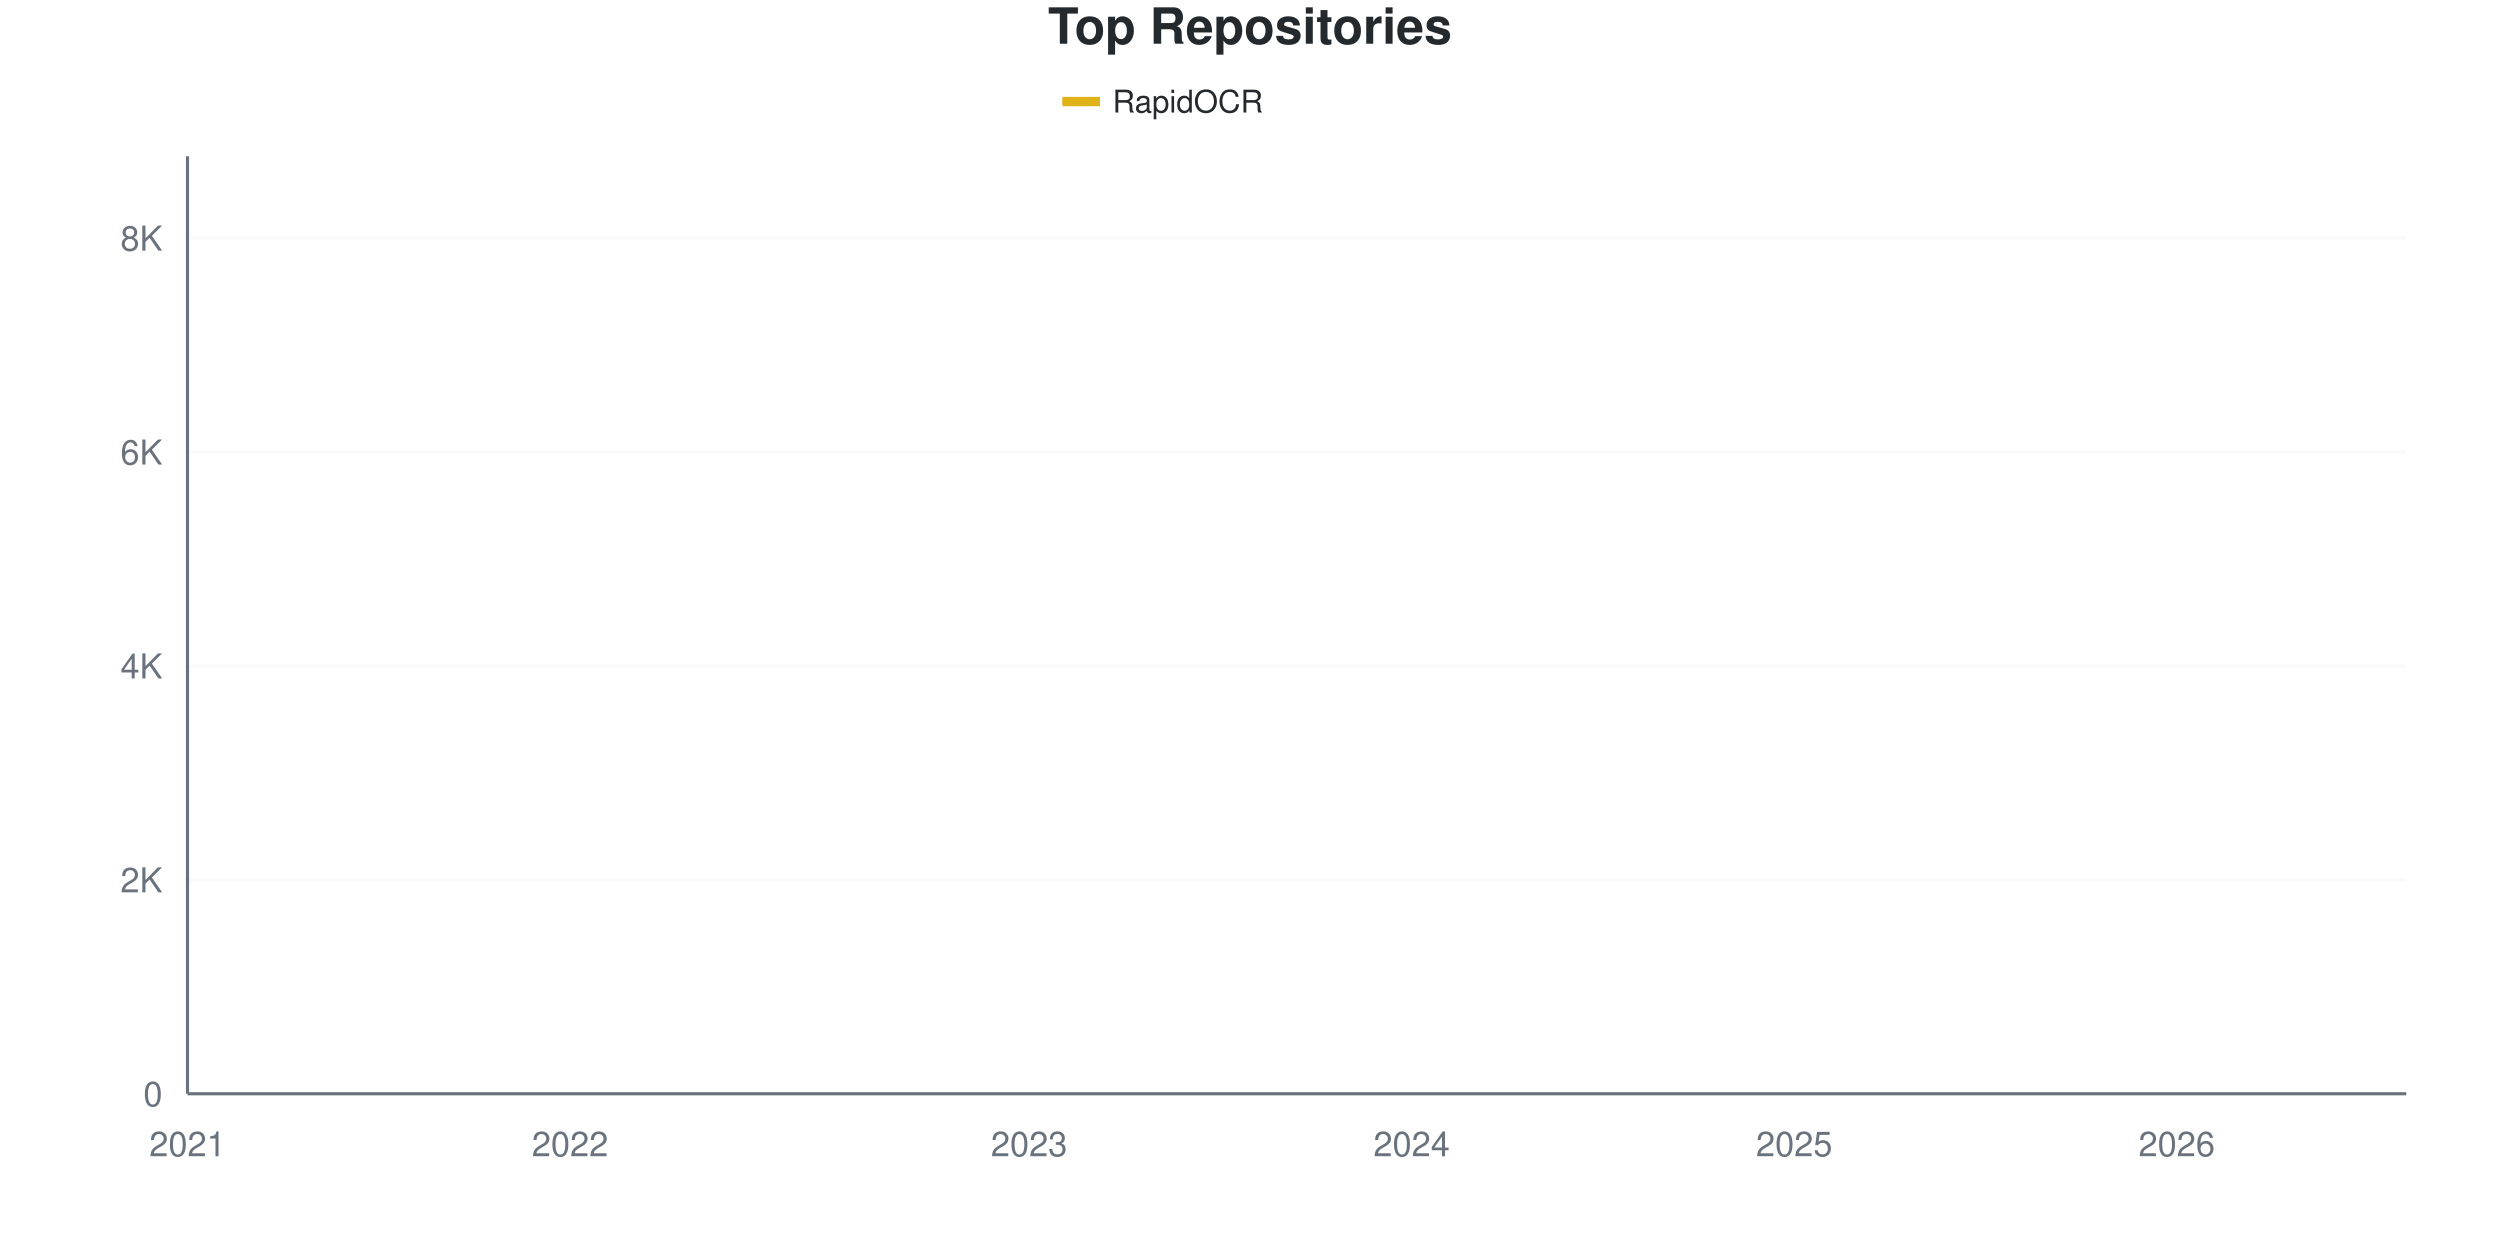
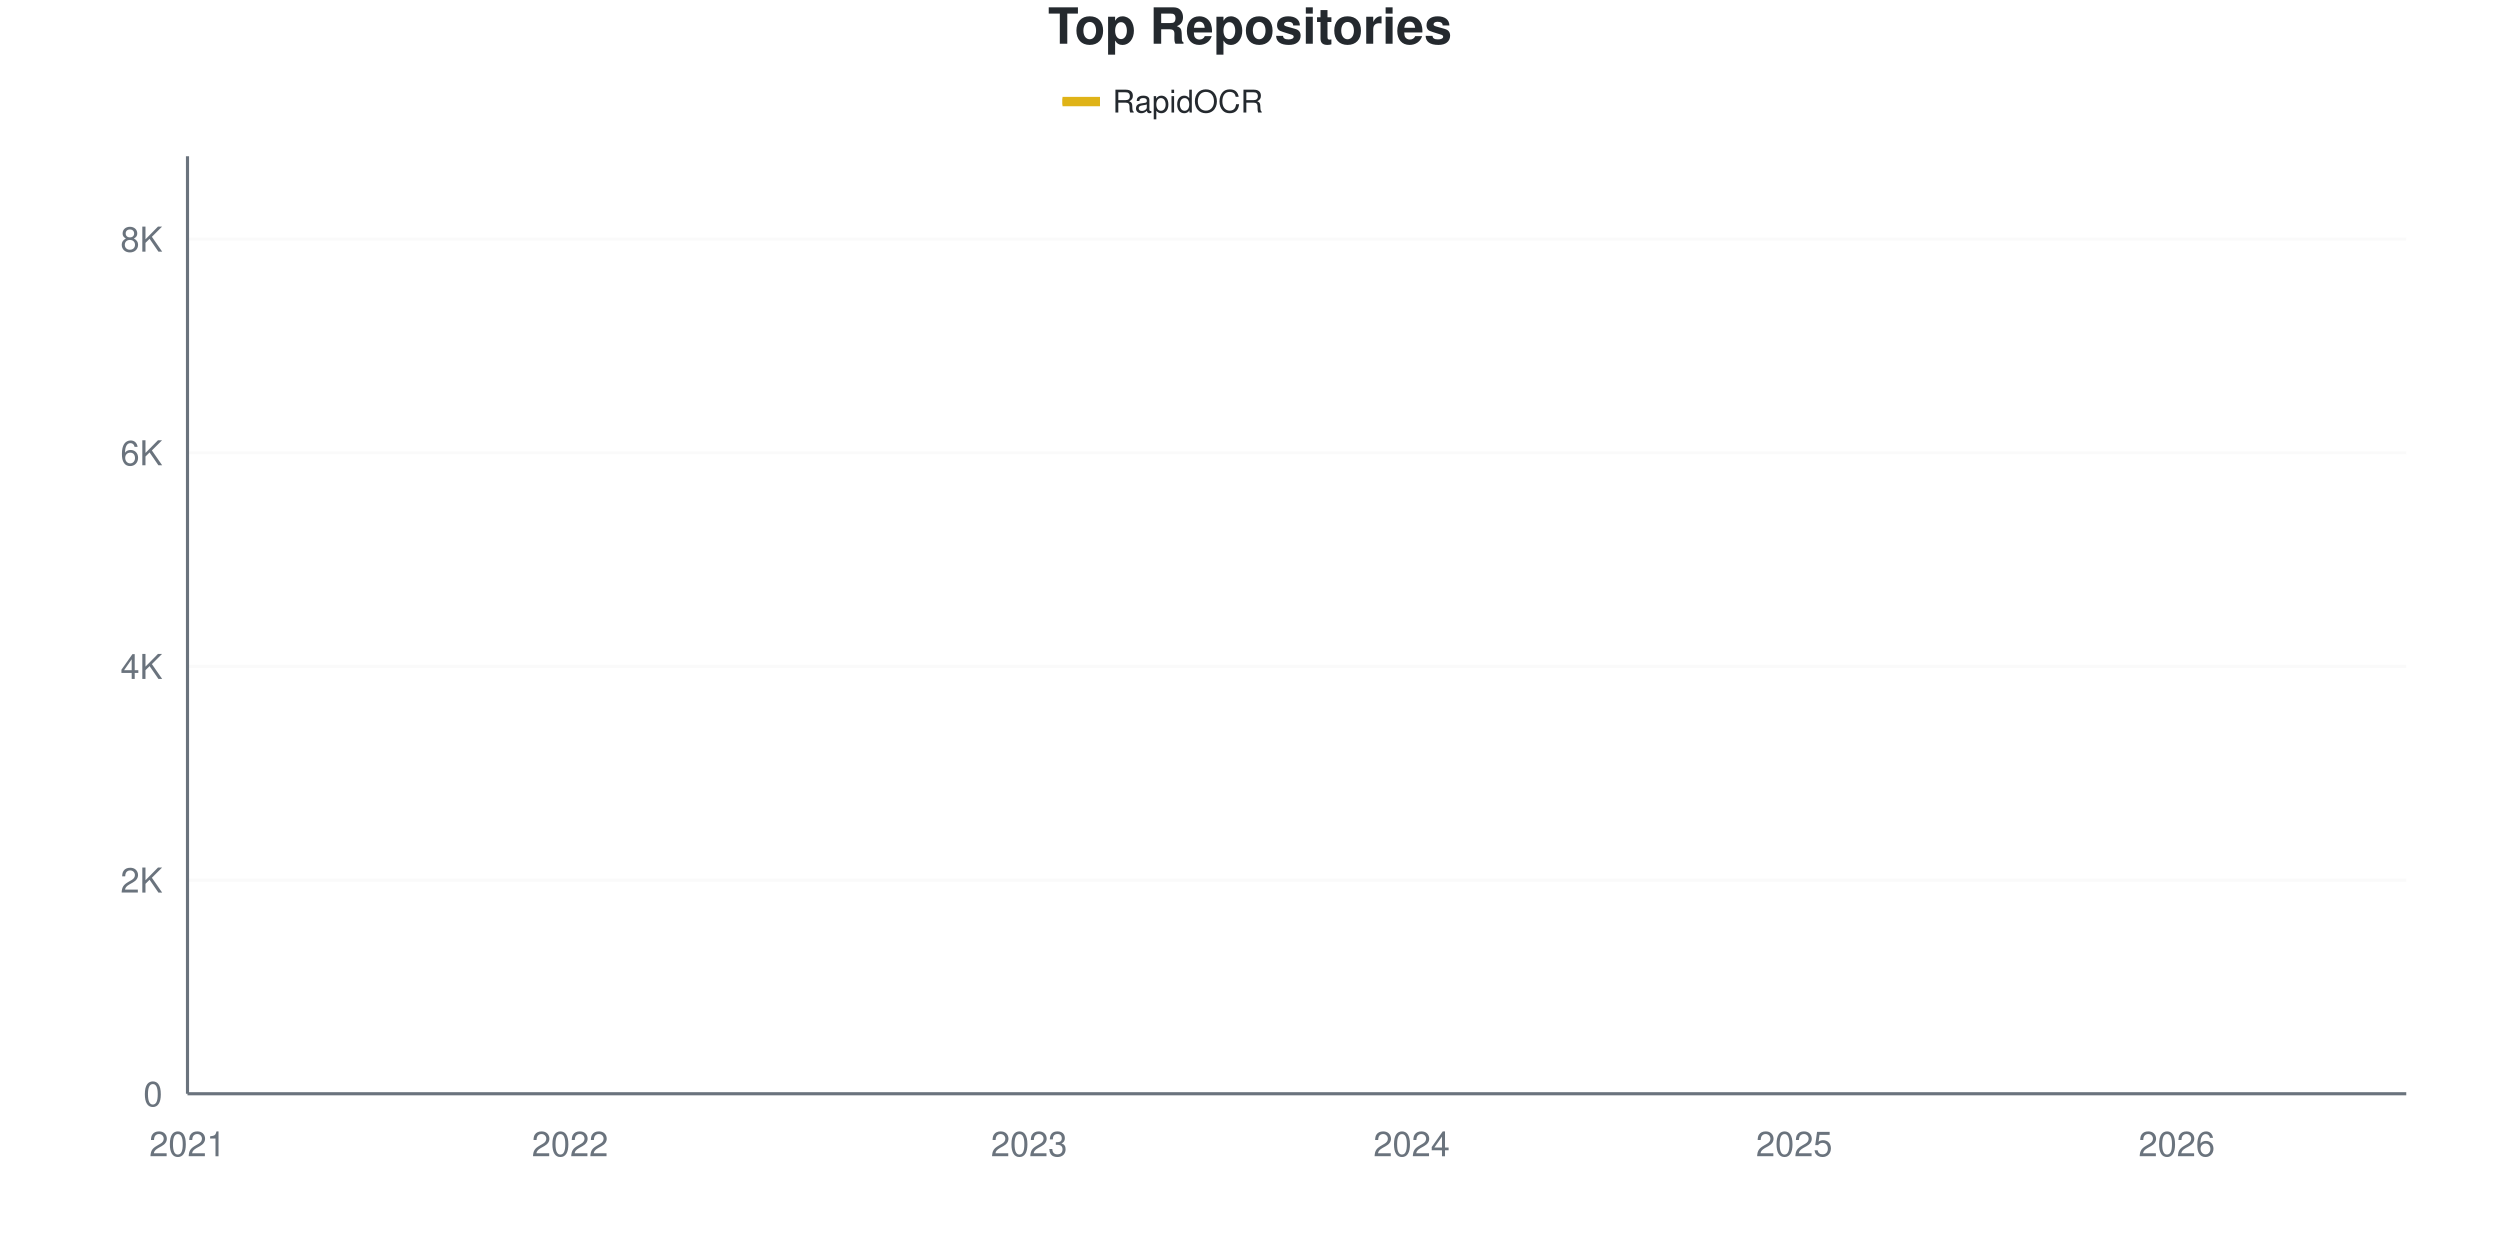
<svg xmlns="http://www.w3.org/2000/svg" viewBox="0 0 800 400" width="800" height="400">
  <style>
    @keyframes drawLine {
      to { stroke-dashoffset: 0; }
    }
    @keyframes fadeInPoint {
      from { opacity: 0; }
      to { opacity: 1; }
    }
    .data-line-0 {
      stroke-dasharray: 1178;
      stroke-dashoffset: 1178;
      animation: drawLine 2s ease-out forwards;
    }
    .data-point {
      opacity: 0;
      animation: fadeInPoint 0.5s ease-out forwards;
    }
    .chart-bg { fill: #fff; }
    .chart-text { fill: #24292e; }
    .chart-muted { fill: #6a737d; }
    .chart-grid { stroke: #eee; }
    .chart-axis { stroke: #6a737d; }
    @media (prefers-color-scheme: dark) {
      .chart-bg { fill: #0d1117; }
      .chart-text { fill: #e6edf3; }
      .chart-muted { fill: #8b949e; }
      .chart-grid { stroke: #21262d; }
      .chart-axis { stroke: #8b949e; }
    }
  </style>
  <rect width="800" height="400" class="chart-bg" />
  <text x="400" y="14" text-anchor="middle" class="chart-text" font-size="16" font-weight="bold" font-family="-apple-system, BlinkMacSystemFont, 'Segoe UI', Helvetica, Arial, sans-serif">Top Repositories</text>
  <g class="legend">
    <rect x="340" y="31" width="12" height="3" fill="#dfb317" />
    <line x1="340" y1="32.5" x2="352" y2="32.5" stroke="#dfb317" stroke-width="2" />
    <text x="356" y="36" class="chart-text" font-size="10" font-family="-apple-system, BlinkMacSystemFont, 'Segoe UI', Helvetica, Arial, sans-serif">RapidOCR</text>
  </g>
  <g class="grid">
    <line x1="60" y1="350" x2="770" y2="350" class="chart-grid" stroke-opacity="0.3" />
    <text x="52" y="354" text-anchor="end" class="chart-muted" font-size="11" font-family="-apple-system, BlinkMacSystemFont, 'Segoe UI', Helvetica, Arial, sans-serif">0</text>
-     <line x1="60" y1="281.554" x2="770" y2="281.554" class="chart-grid" stroke-opacity="0.3" />
-     <text x="52" y="285.554" text-anchor="end" class="chart-muted" font-size="11" font-family="-apple-system, BlinkMacSystemFont, 'Segoe UI', Helvetica, Arial, sans-serif">2K</text>
-     <line x1="60" y1="213.107" x2="770" y2="213.107" class="chart-grid" stroke-opacity="0.3" />
-     <text x="52" y="217.107" text-anchor="end" class="chart-muted" font-size="11" font-family="-apple-system, BlinkMacSystemFont, 'Segoe UI', Helvetica, Arial, sans-serif">4K</text>
-     <line x1="60" y1="144.661" x2="770" y2="144.661" class="chart-grid" stroke-opacity="0.3" />
-     <text x="52" y="148.661" text-anchor="end" class="chart-muted" font-size="11" font-family="-apple-system, BlinkMacSystemFont, 'Segoe UI', Helvetica, Arial, sans-serif">6K</text>
-     <line x1="60" y1="76.215" x2="770" y2="76.215" class="chart-grid" stroke-opacity="0.3" />
-     <text x="52" y="80.215" text-anchor="end" class="chart-muted" font-size="11" font-family="-apple-system, BlinkMacSystemFont, 'Segoe UI', Helvetica, Arial, sans-serif">8K</text>
+     <line x1="60" y1="281.632" x2="770" y2="281.632" class="chart-grid" stroke-opacity="0.3" />
+     <text x="52" y="285.632" text-anchor="end" class="chart-muted" font-size="11" font-family="-apple-system, BlinkMacSystemFont, 'Segoe UI', Helvetica, Arial, sans-serif">2K</text>
+     <line x1="60" y1="213.263" x2="770" y2="213.263" class="chart-grid" stroke-opacity="0.3" />
+     <text x="52" y="217.263" text-anchor="end" class="chart-muted" font-size="11" font-family="-apple-system, BlinkMacSystemFont, 'Segoe UI', Helvetica, Arial, sans-serif">4K</text>
+     <line x1="60" y1="144.895" x2="770" y2="144.895" class="chart-grid" stroke-opacity="0.3" />
+     <text x="52" y="148.895" text-anchor="end" class="chart-muted" font-size="11" font-family="-apple-system, BlinkMacSystemFont, 'Segoe UI', Helvetica, Arial, sans-serif">6K</text>
+     <line x1="60" y1="76.527" x2="770" y2="76.527" class="chart-grid" stroke-opacity="0.3" />
+     <text x="52" y="80.527" text-anchor="end" class="chart-muted" font-size="11" font-family="-apple-system, BlinkMacSystemFont, 'Segoe UI', Helvetica, Arial, sans-serif">8K</text>
  </g>
  <g class="milestones">
    
  </g>
  <g class="x-axis">
    <text x="60" y="370" text-anchor="middle" class="chart-muted" font-size="11" font-family="-apple-system, BlinkMacSystemFont, 'Segoe UI', Helvetica, Arial, sans-serif">2021</text>
    <text x="182.414" y="370" text-anchor="middle" class="chart-muted" font-size="11" font-family="-apple-system, BlinkMacSystemFont, 'Segoe UI', Helvetica, Arial, sans-serif">2022</text>
    <text x="329.31" y="370" text-anchor="middle" class="chart-muted" font-size="11" font-family="-apple-system, BlinkMacSystemFont, 'Segoe UI', Helvetica, Arial, sans-serif">2023</text>
    <text x="451.724" y="370" text-anchor="middle" class="chart-muted" font-size="11" font-family="-apple-system, BlinkMacSystemFont, 'Segoe UI', Helvetica, Arial, sans-serif">2024</text>
    <text x="574.138" y="370" text-anchor="middle" class="chart-muted" font-size="11" font-family="-apple-system, BlinkMacSystemFont, 'Segoe UI', Helvetica, Arial, sans-serif">2025</text>
    <text x="696.552" y="370" text-anchor="middle" class="chart-muted" font-size="11" font-family="-apple-system, BlinkMacSystemFont, 'Segoe UI', Helvetica, Arial, sans-serif">2026</text>
  </g>
  <line x1="60" y1="50" x2="60" y2="350" class="chart-axis" stroke-width="1" />
  <line x1="60" y1="350" x2="770" y2="350" class="chart-axis" stroke-width="1" />
-   <path d="M60,349.966 C68.161,349.498 76.322,348.996 84.483,348.563 C92.644,348.129 100.805,347.781 108.966,347.365 C117.126,346.948 125.287,346.595 133.448,346.064 C141.609,345.534 149.77,344.901 157.931,344.182 C166.092,343.463 174.253,342.454 182.414,341.752 C190.575,341.051 198.736,340.629 206.897,339.973 C215.057,339.317 223.218,338.969 231.379,337.817 C239.54,336.664 247.701,334.383 255.862,333.06 C264.023,331.736 272.184,330.961 280.345,329.877 C288.506,328.793 296.667,327.863 304.828,326.557 C312.989,325.251 321.149,323.648 329.31,322.04 C337.471,320.431 345.632,318.452 353.793,316.906 C361.954,315.36 370.115,314.362 378.276,312.765 C386.437,311.168 394.598,309.537 402.759,307.324 C410.92,305.111 419.08,302.059 427.241,299.487 C435.402,296.914 443.563,294.832 451.724,291.889 C459.885,288.946 468.046,286.105 476.207,281.828 C484.368,277.55 492.529,270.676 500.69,266.222 C508.851,261.767 517.011,258.989 525.172,255.099 C533.333,251.209 541.494,246.971 549.655,242.882 C557.816,238.792 565.977,235.261 574.138,230.561 C582.299,225.861 590.46,220.699 598.621,214.682 C606.782,208.664 614.943,200.234 623.103,194.456 C631.264,188.678 639.425,184.577 647.586,180.014 C655.747,175.451 663.908,172.507 672.069,167.077 C680.23,161.647 688.391,153.702 696.552,147.433 C704.713,141.165 712.874,136.533 721.034,129.466 C729.195,122.399 737.356,113.729 745.517,105.031 C753.678,96.332 761.839,86.527 770,77.276" fill="none" stroke="#dfb317" stroke-width="2.5" class="data-line-0" />
+   <path d="M60,349.966 C68.161,349.499 76.322,348.997 84.483,348.564 C92.644,348.131 100.805,347.784 108.966,347.368 C117.126,346.952 125.287,346.599 133.448,346.069 C141.609,345.539 149.77,344.912 157.931,344.189 C166.092,343.465 174.253,342.428 182.414,341.727 C190.575,341.027 198.736,340.634 206.897,339.984 C215.057,339.335 223.218,338.987 231.379,337.83 C239.54,336.674 247.701,334.366 255.862,333.045 C264.023,331.723 272.184,330.977 280.345,329.9 C288.506,328.823 296.667,327.889 304.828,326.584 C312.989,325.279 321.149,323.678 329.31,322.072 C337.471,320.465 345.632,318.488 353.793,316.944 C361.954,315.4 370.115,314.431 378.276,312.808 C386.437,311.184 394.598,309.418 402.759,307.201 C410.92,304.985 419.08,302.068 427.241,299.51 C435.402,296.952 443.563,294.81 451.724,291.853 C459.885,288.896 468.046,286.036 476.207,281.768 C484.368,277.501 492.529,270.676 500.69,266.249 C508.851,261.822 517.011,259.121 525.172,255.207 C533.333,251.293 541.494,246.884 549.655,242.764 C557.816,238.645 565.977,235.164 574.138,230.492 C582.299,225.82 590.46,220.801 598.621,214.733 C606.782,208.666 614.943,199.84 623.103,194.086 C631.264,188.332 639.425,184.686 647.586,180.207 C655.747,175.729 663.908,172.653 672.069,167.217 C680.23,161.782 688.391,153.925 696.552,147.596 C704.713,141.266 712.874,136.355 721.034,129.239 C729.195,122.123 737.356,113.56 745.517,104.9 C753.678,96.24 761.839,86.486 770,77.279" fill="none" stroke="#dfb317" stroke-width="2.5" class="data-line-0" />
  <g class="points">
    <circle cx="60" cy="349.966" r="4" fill="#dfb317" class="data-point" style="animation-delay: 1.50s" />
-     <circle cx="84.483" cy="348.563" r="4" fill="#dfb317" class="data-point" style="animation-delay: 1.55s" />
-     <circle cx="108.966" cy="347.365" r="4" fill="#dfb317" class="data-point" style="animation-delay: 1.60s" />
-     <circle cx="133.448" cy="346.064" r="4" fill="#dfb317" class="data-point" style="animation-delay: 1.65s" />
-     <circle cx="157.931" cy="344.182" r="4" fill="#dfb317" class="data-point" style="animation-delay: 1.70s" />
-     <circle cx="182.414" cy="341.752" r="4" fill="#dfb317" class="data-point" style="animation-delay: 1.75s" />
-     <circle cx="206.897" cy="339.973" r="4" fill="#dfb317" class="data-point" style="animation-delay: 1.80s" />
-     <circle cx="231.379" cy="337.817" r="4" fill="#dfb317" class="data-point" style="animation-delay: 1.85s" />
-     <circle cx="255.862" cy="333.06" r="4" fill="#dfb317" class="data-point" style="animation-delay: 1.90s" />
-     <circle cx="280.345" cy="329.877" r="4" fill="#dfb317" class="data-point" style="animation-delay: 1.95s" />
-     <circle cx="304.828" cy="326.557" r="4" fill="#dfb317" class="data-point" style="animation-delay: 2.00s" />
-     <circle cx="329.31" cy="322.04" r="4" fill="#dfb317" class="data-point" style="animation-delay: 2.05s" />
-     <circle cx="353.793" cy="316.906" r="4" fill="#dfb317" class="data-point" style="animation-delay: 2.10s" />
-     <circle cx="378.276" cy="312.765" r="4" fill="#dfb317" class="data-point" style="animation-delay: 2.15s" />
-     <circle cx="402.759" cy="307.324" r="4" fill="#dfb317" class="data-point" style="animation-delay: 2.20s" />
-     <circle cx="427.241" cy="299.487" r="4" fill="#dfb317" class="data-point" style="animation-delay: 2.25s" />
-     <circle cx="451.724" cy="291.889" r="4" fill="#dfb317" class="data-point" style="animation-delay: 2.30s" />
-     <circle cx="476.207" cy="281.828" r="4" fill="#dfb317" class="data-point" style="animation-delay: 2.35s" />
-     <circle cx="500.69" cy="266.222" r="4" fill="#dfb317" class="data-point" style="animation-delay: 2.40s" />
-     <circle cx="525.172" cy="255.099" r="4" fill="#dfb317" class="data-point" style="animation-delay: 2.45s" />
-     <circle cx="549.655" cy="242.882" r="4" fill="#dfb317" class="data-point" style="animation-delay: 2.50s" />
-     <circle cx="574.138" cy="230.561" r="4" fill="#dfb317" class="data-point" style="animation-delay: 2.55s" />
-     <circle cx="598.621" cy="214.682" r="4" fill="#dfb317" class="data-point" style="animation-delay: 2.60s" />
-     <circle cx="623.103" cy="194.456" r="4" fill="#dfb317" class="data-point" style="animation-delay: 2.65s" />
-     <circle cx="647.586" cy="180.014" r="4" fill="#dfb317" class="data-point" style="animation-delay: 2.70s" />
-     <circle cx="672.069" cy="167.077" r="4" fill="#dfb317" class="data-point" style="animation-delay: 2.75s" />
-     <circle cx="696.552" cy="147.433" r="4" fill="#dfb317" class="data-point" style="animation-delay: 2.80s" />
-     <circle cx="721.034" cy="129.466" r="4" fill="#dfb317" class="data-point" style="animation-delay: 2.85s" />
-     <circle cx="745.517" cy="105.031" r="4" fill="#dfb317" class="data-point" style="animation-delay: 2.90s" />
-     <circle cx="770" cy="77.276" r="4" fill="#dfb317" class="data-point" style="animation-delay: 2.95s" />
+     <circle cx="84.483" cy="348.564" r="4" fill="#dfb317" class="data-point" style="animation-delay: 1.55s" />
+     <circle cx="108.966" cy="347.368" r="4" fill="#dfb317" class="data-point" style="animation-delay: 1.60s" />
+     <circle cx="133.448" cy="346.069" r="4" fill="#dfb317" class="data-point" style="animation-delay: 1.65s" />
+     <circle cx="157.931" cy="344.189" r="4" fill="#dfb317" class="data-point" style="animation-delay: 1.70s" />
+     <circle cx="182.414" cy="341.727" r="4" fill="#dfb317" class="data-point" style="animation-delay: 1.75s" />
+     <circle cx="206.897" cy="339.984" r="4" fill="#dfb317" class="data-point" style="animation-delay: 1.80s" />
+     <circle cx="231.379" cy="337.83" r="4" fill="#dfb317" class="data-point" style="animation-delay: 1.85s" />
+     <circle cx="255.862" cy="333.045" r="4" fill="#dfb317" class="data-point" style="animation-delay: 1.90s" />
+     <circle cx="280.345" cy="329.9" r="4" fill="#dfb317" class="data-point" style="animation-delay: 1.95s" />
+     <circle cx="304.828" cy="326.584" r="4" fill="#dfb317" class="data-point" style="animation-delay: 2.00s" />
+     <circle cx="329.31" cy="322.072" r="4" fill="#dfb317" class="data-point" style="animation-delay: 2.05s" />
+     <circle cx="353.793" cy="316.944" r="4" fill="#dfb317" class="data-point" style="animation-delay: 2.10s" />
+     <circle cx="378.276" cy="312.808" r="4" fill="#dfb317" class="data-point" style="animation-delay: 2.15s" />
+     <circle cx="402.759" cy="307.201" r="4" fill="#dfb317" class="data-point" style="animation-delay: 2.20s" />
+     <circle cx="427.241" cy="299.51" r="4" fill="#dfb317" class="data-point" style="animation-delay: 2.25s" />
+     <circle cx="451.724" cy="291.853" r="4" fill="#dfb317" class="data-point" style="animation-delay: 2.30s" />
+     <circle cx="476.207" cy="281.768" r="4" fill="#dfb317" class="data-point" style="animation-delay: 2.35s" />
+     <circle cx="500.69" cy="266.249" r="4" fill="#dfb317" class="data-point" style="animation-delay: 2.40s" />
+     <circle cx="525.172" cy="255.207" r="4" fill="#dfb317" class="data-point" style="animation-delay: 2.45s" />
+     <circle cx="549.655" cy="242.764" r="4" fill="#dfb317" class="data-point" style="animation-delay: 2.50s" />
+     <circle cx="574.138" cy="230.492" r="4" fill="#dfb317" class="data-point" style="animation-delay: 2.55s" />
+     <circle cx="598.621" cy="214.733" r="4" fill="#dfb317" class="data-point" style="animation-delay: 2.60s" />
+     <circle cx="623.103" cy="194.086" r="4" fill="#dfb317" class="data-point" style="animation-delay: 2.65s" />
+     <circle cx="647.586" cy="180.207" r="4" fill="#dfb317" class="data-point" style="animation-delay: 2.70s" />
+     <circle cx="672.069" cy="167.217" r="4" fill="#dfb317" class="data-point" style="animation-delay: 2.75s" />
+     <circle cx="696.552" cy="147.596" r="4" fill="#dfb317" class="data-point" style="animation-delay: 2.80s" />
+     <circle cx="721.034" cy="129.239" r="4" fill="#dfb317" class="data-point" style="animation-delay: 2.85s" />
+     <circle cx="745.517" cy="104.9" r="4" fill="#dfb317" class="data-point" style="animation-delay: 2.90s" />
+     <circle cx="770" cy="77.279" r="4" fill="#dfb317" class="data-point" style="animation-delay: 2.95s" />
  </g>
</svg>
